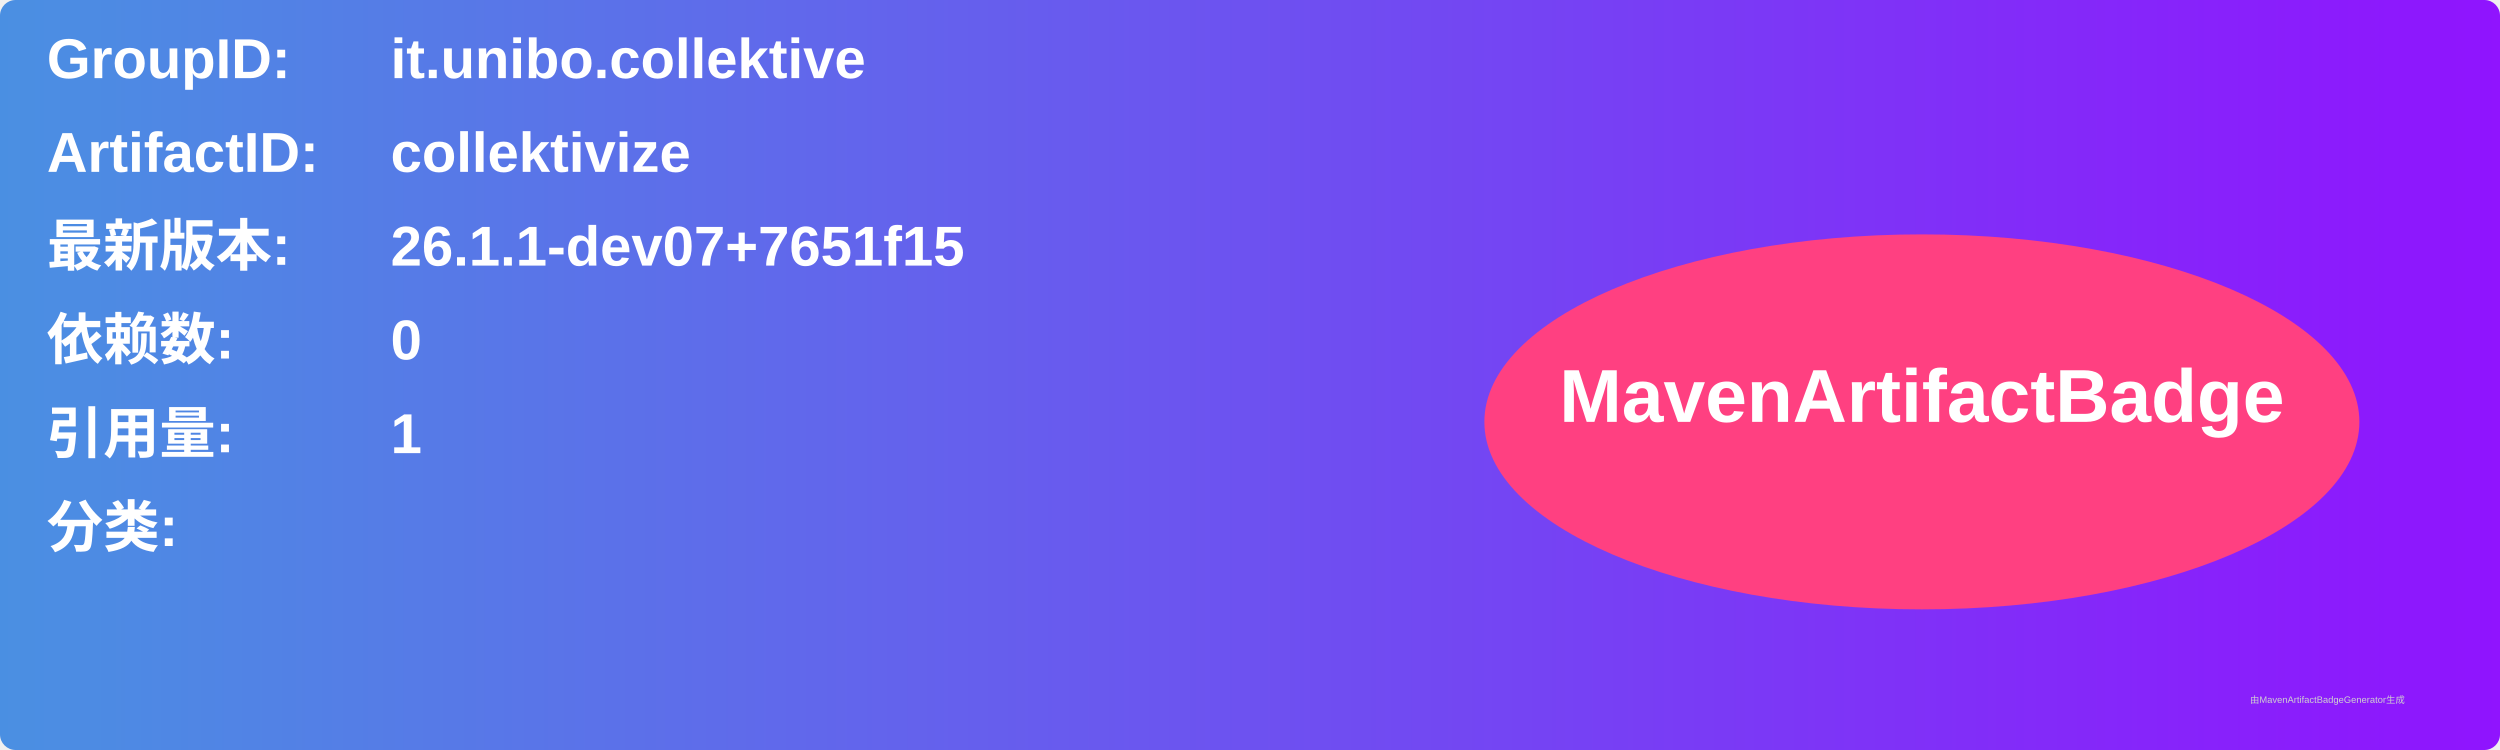
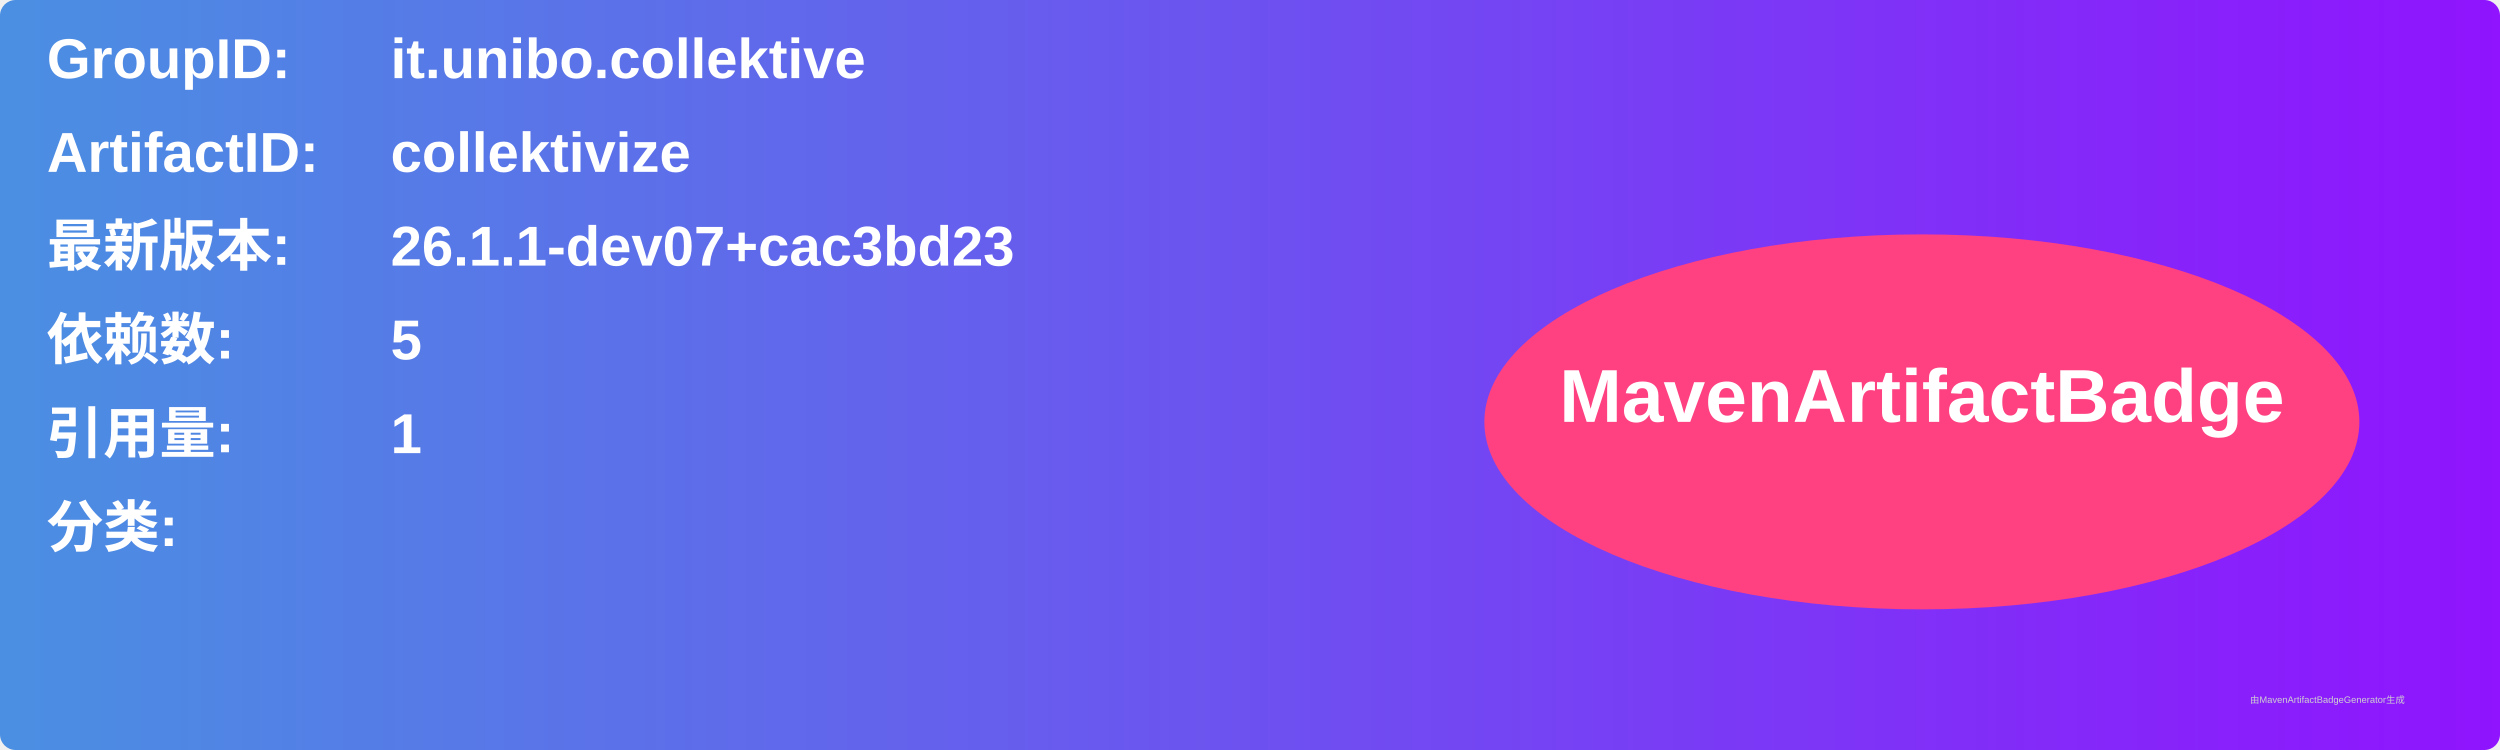
<svg xmlns="http://www.w3.org/2000/svg" width="800" height="240" viewBox="0 0 800 240">
  <linearGradient id="grad" x1="0%" y1="0%" x2="100%" y2="0%">
    <stop offset="0%" stop-color="#4a90e2" />
    <stop offset="100%" stop-color="#9013fe" />
  </linearGradient>
  <rect width="100%" height="100%" rx="5" ry="5" fill="url(#grad)" />
  <g transform="translate(15, 15)">
    <text x="0" y="10" font-family="Arial" font-size="18" fill="white" font-weight="bold" width="260">GroupID:</text>
    <text x="110" y="10" font-family="Arial" font-size="18" fill="white" font-weight="bold" width="460">it.unibo.collektive</text>
    <text x="0" y="40" font-family="Arial" font-size="18" fill="white" font-weight="bold" width="260">ArtifactID:</text>
    <text x="110" y="40" font-family="Arial" font-size="18" fill="white" font-weight="bold" width="460">collektivize</text>
    <text x="0" y="70" font-family="Arial" font-size="18" fill="white" font-weight="bold">最新版本:</text>
    <text x="110" y="70" font-family="Arial" font-size="18" fill="white" font-weight="bold">
-       <tspan font-weight="bold">26.1.1-dev07+7651f15</tspan>
+       <tspan font-weight="bold">26.1.1-dev07+cac3bd23</tspan>
    </text>
    <text x="0" y="100" font-family="Arial" font-size="18" fill="white" font-weight="bold">依赖数: </text>
    <text x="110" y="100" font-family="Arial" font-size="18" fill="white">
-       <tspan font-weight="bold">0</tspan>
+       <tspan font-weight="bold">5</tspan>
    </text>
    <text x="0" y="130" font-family="Arial" font-size="18" fill="white" font-weight="bold">引用量: </text>
    <text x="110" y="130" font-family="Arial" font-size="18" fill="white">
      <tspan font-weight="bold">1</tspan>
    </text>
    <text x="0" y="160" font-family="Arial" font-size="18" fill="white" font-weight="bold">分类:</text>
    <text x="10" y="190" font-family="Arial" font-size="10" fill="white">
      <tspan font-weight="bold" />
    </text>
    <ellipse cx="600" cy="120" rx="140" ry="60" fill="#ff4081" />
    <text x="600" y="120" text-anchor="middle" font-family="Arial" font-size="24" fill="white" font-weight="bold">MavenArtifactBadge</text>
  </g>
  <text x="720" y="225" font-family="Arial" font-size="3" fill="#d0d0d0">由MavenArtifactBadgeGenerator生成</text>
</svg>
